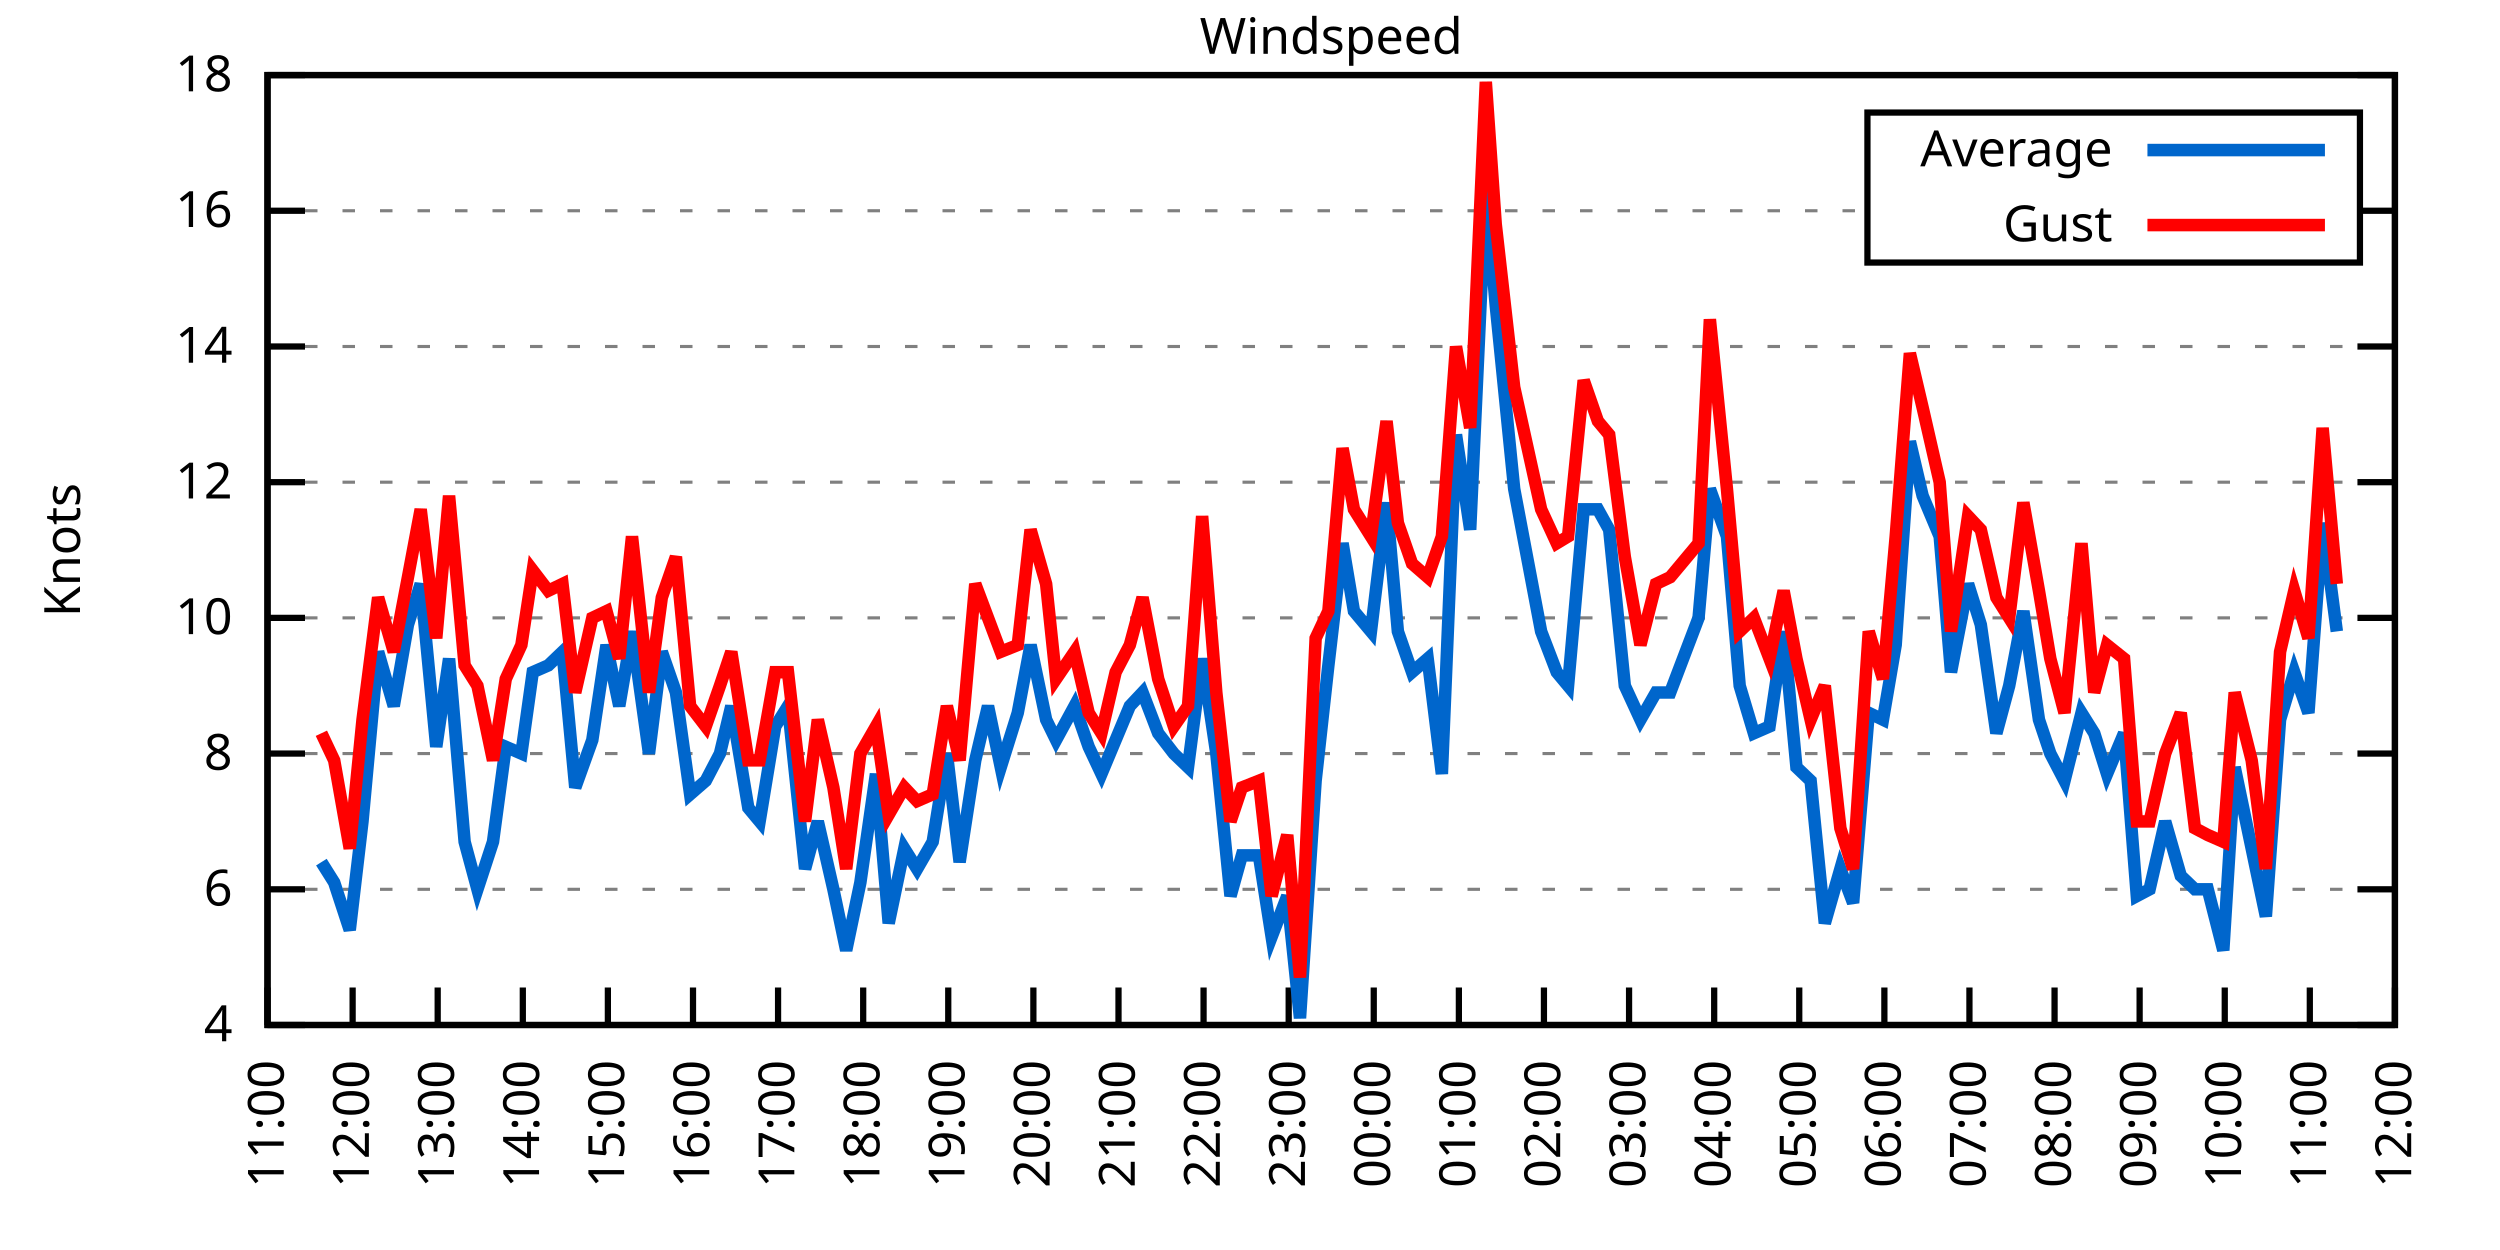
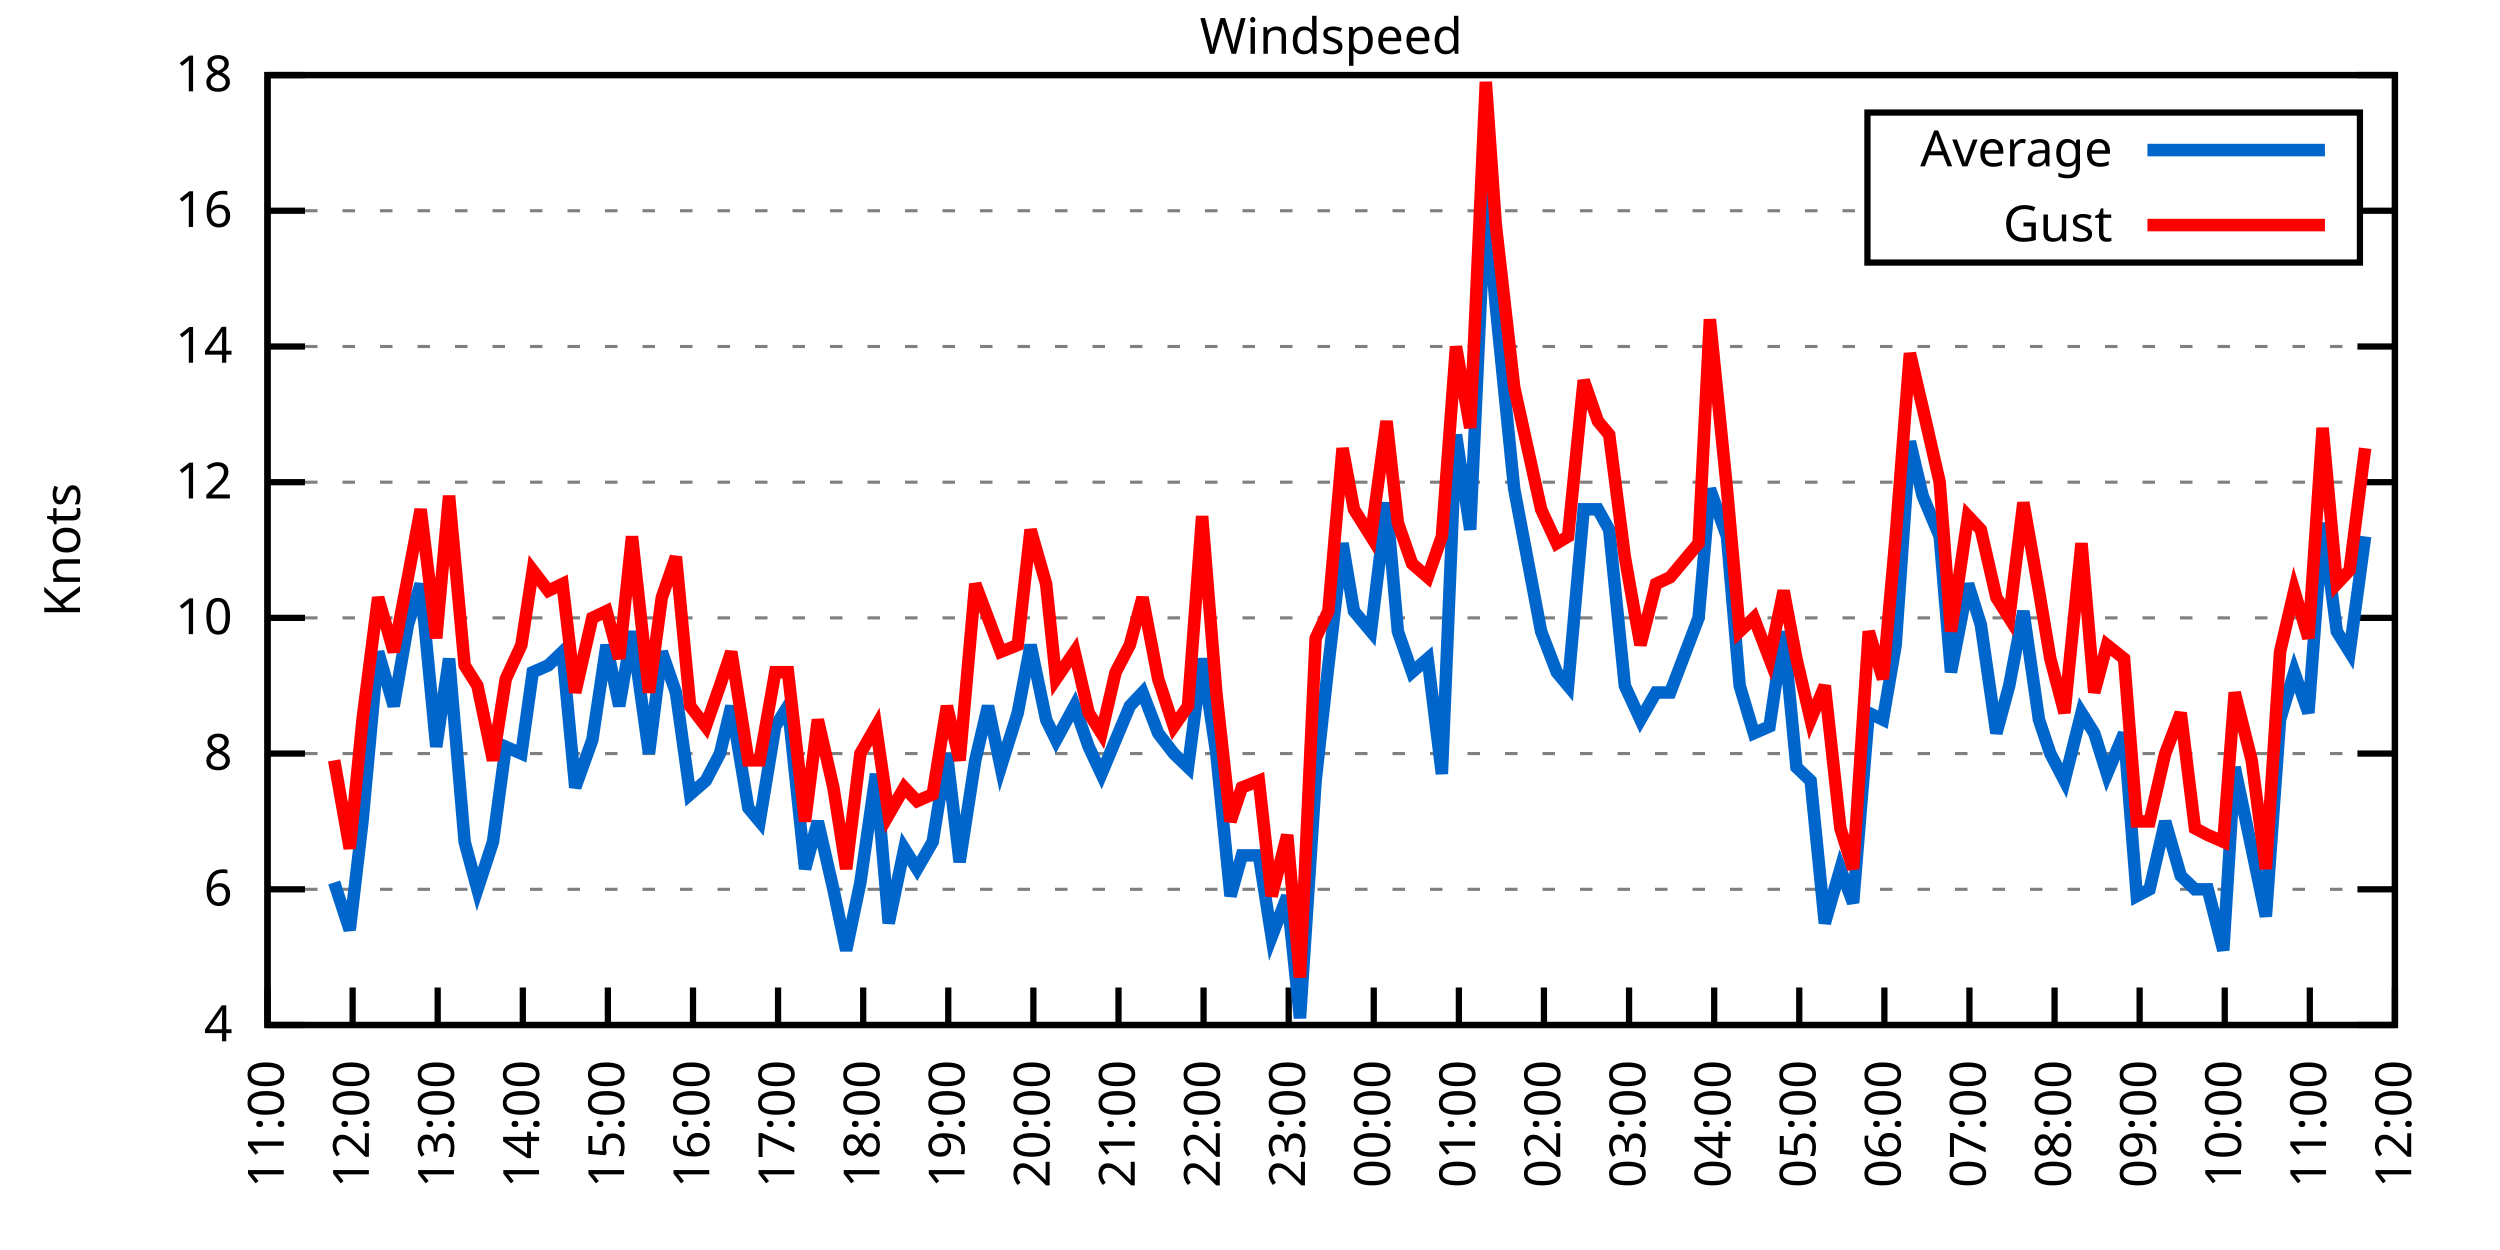
<svg xmlns="http://www.w3.org/2000/svg" xmlns:xlink="http://www.w3.org/1999/xlink" width="400" height="200" viewBox="0 0 400 200">
  <g id="gnuplot_canvas">
    <rect x="0" y="0" width="400" height="200" fill="none" />
    <defs>
      <circle id="gpDot" r="0.5" stroke-width="0.5" stroke="currentColor" />
      <path id="gpPt0" stroke-width="0.333" stroke="currentColor" d="M-1,0 h2 M0,-1 v2" />
      <path id="gpPt1" stroke-width="0.333" stroke="currentColor" d="M-1,-1 L1,1 M1,-1 L-1,1" />
      <path id="gpPt2" stroke-width="0.333" stroke="currentColor" d="M-1,0 L1,0 M0,-1 L0,1 M-1,-1 L1,1 M-1,1 L1,-1" />
      <rect id="gpPt3" stroke-width="0.333" stroke="currentColor" x="-1" y="-1" width="2" height="2" />
      <rect id="gpPt4" stroke-width="0.333" stroke="currentColor" fill="currentColor" x="-1" y="-1" width="2" height="2" />
      <circle id="gpPt5" stroke-width="0.333" stroke="currentColor" cx="0" cy="0" r="1" />
      <use xlink:href="#gpPt5" id="gpPt6" fill="currentColor" stroke="none" />
      <path id="gpPt7" stroke-width="0.333" stroke="currentColor" d="M0,-1.33 L-1.33,0.67 L1.33,0.67 z" />
      <use xlink:href="#gpPt7" id="gpPt8" fill="currentColor" stroke="none" />
      <use xlink:href="#gpPt7" id="gpPt9" stroke="currentColor" transform="rotate(180)" />
      <use xlink:href="#gpPt9" id="gpPt10" fill="currentColor" stroke="none" />
      <use xlink:href="#gpPt3" id="gpPt11" stroke="currentColor" transform="rotate(45)" />
      <use xlink:href="#gpPt11" id="gpPt12" fill="currentColor" stroke="none" />
      <path id="gpPt13" stroke-width="0.333" stroke="currentColor" d="M0,1.330 L1.265,0.411 L0.782,-1.067 L-0.782,-1.076 L-1.265,0.411 z" />
      <use xlink:href="#gpPt13" id="gpPt14" fill="currentColor" stroke="none" />
      <filter id="textbox" filterUnits="objectBoundingBox" x="0" y="0" height="1" width="1">
        <feFlood flood-color="white" flood-opacity="1" result="bgnd" />
        <feComposite in="SourceGraphic" in2="bgnd" operator="atop" />
      </filter>
      <filter id="greybox" filterUnits="objectBoundingBox" x="0" y="0" height="1" width="1">
        <feFlood flood-color="lightgrey" flood-opacity="1" result="grey" />
        <feComposite in="SourceGraphic" in2="grey" operator="atop" />
      </filter>
    </defs>
    <g fill="none" color="white" stroke="currentColor" stroke-width="1.00" stroke-linecap="butt" stroke-linejoin="miter">
</g>
    <g fill="none" color="black" stroke="currentColor" stroke-width="1.00" stroke-linecap="butt" stroke-linejoin="miter">
      <g stroke="none" shape-rendering="crispEdges">
        <polygon fill="rgb(255, 255, 255)" points="42.80,164.00 383.18,164.00 383.18,12.02 42.80,12.02 " />
      </g>
    </g>
    <g fill="none" color="black" stroke="currentColor" stroke-width="1.00" stroke-linecap="butt" stroke-linejoin="miter">
</g>
    <g fill="none" color="black" stroke="black" stroke-width="0.50" stroke-linecap="butt" stroke-linejoin="miter">
</g>
    <g fill="none" color="gray" stroke="currentColor" stroke-width="0.50" stroke-linecap="butt" stroke-linejoin="miter">
      <path stroke="gray" stroke-dasharray="2,4" class="gridline" d="M42.80,164.00 L383.19,164.00  " />
    </g>
    <g fill="none" color="gray" stroke="gray" stroke-width="1.00" stroke-linecap="butt" stroke-linejoin="miter">
</g>
    <g fill="none" color="black" stroke="currentColor" stroke-width="1.00" stroke-linecap="butt" stroke-linejoin="miter">
      <path stroke="black" d="M42.80,164.00 L48.80,164.00 M383.19,164.00 L377.19,164.00  " />
      <g transform="translate(37.20,166.60)" stroke="none" fill="black" font-family="Sans" font-size="8.00" text-anchor="end">
        <text>
          <tspan font-family="Sans"> 4</tspan>
        </text>
      </g>
    </g>
    <g fill="none" color="black" stroke="currentColor" stroke-width="1.00" stroke-linecap="butt" stroke-linejoin="miter">
</g>
    <g fill="none" color="black" stroke="black" stroke-width="0.50" stroke-linecap="butt" stroke-linejoin="miter">
</g>
    <g fill="none" color="gray" stroke="currentColor" stroke-width="0.50" stroke-linecap="butt" stroke-linejoin="miter">
      <path stroke="gray" stroke-dasharray="2,4" class="gridline" d="M42.80,142.29 L383.19,142.29  " />
    </g>
    <g fill="none" color="gray" stroke="gray" stroke-width="1.00" stroke-linecap="butt" stroke-linejoin="miter">
</g>
    <g fill="none" color="black" stroke="currentColor" stroke-width="1.00" stroke-linecap="butt" stroke-linejoin="miter">
      <path stroke="black" d="M42.80,142.29 L48.80,142.29 M383.19,142.29 L377.19,142.29  " />
      <g transform="translate(37.20,144.89)" stroke="none" fill="black" font-family="Sans" font-size="8.00" text-anchor="end">
        <text>
          <tspan font-family="Sans"> 6</tspan>
        </text>
      </g>
    </g>
    <g fill="none" color="black" stroke="currentColor" stroke-width="1.00" stroke-linecap="butt" stroke-linejoin="miter">
</g>
    <g fill="none" color="black" stroke="black" stroke-width="0.50" stroke-linecap="butt" stroke-linejoin="miter">
</g>
    <g fill="none" color="gray" stroke="currentColor" stroke-width="0.50" stroke-linecap="butt" stroke-linejoin="miter">
      <path stroke="gray" stroke-dasharray="2,4" class="gridline" d="M42.80,120.57 L383.19,120.57  " />
    </g>
    <g fill="none" color="gray" stroke="gray" stroke-width="1.00" stroke-linecap="butt" stroke-linejoin="miter">
</g>
    <g fill="none" color="black" stroke="currentColor" stroke-width="1.00" stroke-linecap="butt" stroke-linejoin="miter">
      <path stroke="black" d="M42.80,120.57 L48.80,120.57 M383.19,120.57 L377.19,120.57  " />
      <g transform="translate(37.20,123.17)" stroke="none" fill="black" font-family="Sans" font-size="8.00" text-anchor="end">
        <text>
          <tspan font-family="Sans"> 8</tspan>
        </text>
      </g>
    </g>
    <g fill="none" color="black" stroke="currentColor" stroke-width="1.00" stroke-linecap="butt" stroke-linejoin="miter">
</g>
    <g fill="none" color="black" stroke="black" stroke-width="0.50" stroke-linecap="butt" stroke-linejoin="miter">
</g>
    <g fill="none" color="gray" stroke="currentColor" stroke-width="0.50" stroke-linecap="butt" stroke-linejoin="miter">
      <path stroke="gray" stroke-dasharray="2,4" class="gridline" d="M42.80,98.86 L383.19,98.86  " />
    </g>
    <g fill="none" color="gray" stroke="gray" stroke-width="1.00" stroke-linecap="butt" stroke-linejoin="miter">
</g>
    <g fill="none" color="black" stroke="currentColor" stroke-width="1.00" stroke-linecap="butt" stroke-linejoin="miter">
      <path stroke="black" d="M42.80,98.86 L48.80,98.86 M383.19,98.86 L377.19,98.86  " />
      <g transform="translate(37.20,101.46)" stroke="none" fill="black" font-family="Sans" font-size="8.00" text-anchor="end">
        <text>
          <tspan font-family="Sans"> 10</tspan>
        </text>
      </g>
    </g>
    <g fill="none" color="black" stroke="currentColor" stroke-width="1.00" stroke-linecap="butt" stroke-linejoin="miter">
</g>
    <g fill="none" color="black" stroke="black" stroke-width="0.50" stroke-linecap="butt" stroke-linejoin="miter">
</g>
    <g fill="none" color="gray" stroke="currentColor" stroke-width="0.50" stroke-linecap="butt" stroke-linejoin="miter">
      <path stroke="gray" stroke-dasharray="2,4" class="gridline" d="M42.80,77.15 L383.19,77.15  " />
    </g>
    <g fill="none" color="gray" stroke="gray" stroke-width="1.00" stroke-linecap="butt" stroke-linejoin="miter">
</g>
    <g fill="none" color="black" stroke="currentColor" stroke-width="1.00" stroke-linecap="butt" stroke-linejoin="miter">
      <path stroke="black" d="M42.80,77.15 L48.80,77.15 M383.19,77.15 L377.19,77.15  " />
      <g transform="translate(37.20,79.75)" stroke="none" fill="black" font-family="Sans" font-size="8.00" text-anchor="end">
        <text>
          <tspan font-family="Sans"> 12</tspan>
        </text>
      </g>
    </g>
    <g fill="none" color="black" stroke="currentColor" stroke-width="1.00" stroke-linecap="butt" stroke-linejoin="miter">
</g>
    <g fill="none" color="black" stroke="black" stroke-width="0.50" stroke-linecap="butt" stroke-linejoin="miter">
</g>
    <g fill="none" color="gray" stroke="currentColor" stroke-width="0.50" stroke-linecap="butt" stroke-linejoin="miter">
      <path stroke="gray" stroke-dasharray="2,4" class="gridline" d="M42.80,55.44 L383.19,55.44  " />
    </g>
    <g fill="none" color="gray" stroke="gray" stroke-width="1.00" stroke-linecap="butt" stroke-linejoin="miter">
</g>
    <g fill="none" color="black" stroke="currentColor" stroke-width="1.00" stroke-linecap="butt" stroke-linejoin="miter">
      <path stroke="black" d="M42.80,55.44 L48.80,55.44 M383.19,55.44 L377.19,55.44  " />
      <g transform="translate(37.20,58.04)" stroke="none" fill="black" font-family="Sans" font-size="8.00" text-anchor="end">
        <text>
          <tspan font-family="Sans"> 14</tspan>
        </text>
      </g>
    </g>
    <g fill="none" color="black" stroke="currentColor" stroke-width="1.00" stroke-linecap="butt" stroke-linejoin="miter">
</g>
    <g fill="none" color="black" stroke="black" stroke-width="0.50" stroke-linecap="butt" stroke-linejoin="miter">
</g>
    <g fill="none" color="gray" stroke="currentColor" stroke-width="0.50" stroke-linecap="butt" stroke-linejoin="miter">
      <path stroke="gray" stroke-dasharray="2,4" class="gridline" d="M42.80,33.72 L298.79,33.72 M377.59,33.72 L383.19,33.72  " />
    </g>
    <g fill="none" color="gray" stroke="gray" stroke-width="1.00" stroke-linecap="butt" stroke-linejoin="miter">
</g>
    <g fill="none" color="black" stroke="currentColor" stroke-width="1.00" stroke-linecap="butt" stroke-linejoin="miter">
      <path stroke="black" d="M42.80,33.72 L48.80,33.72 M383.19,33.72 L377.19,33.72  " />
      <g transform="translate(37.20,36.32)" stroke="none" fill="black" font-family="Sans" font-size="8.00" text-anchor="end">
        <text>
          <tspan font-family="Sans"> 16</tspan>
        </text>
      </g>
    </g>
    <g fill="none" color="black" stroke="currentColor" stroke-width="1.00" stroke-linecap="butt" stroke-linejoin="miter">
</g>
    <g fill="none" color="black" stroke="black" stroke-width="0.50" stroke-linecap="butt" stroke-linejoin="miter">
</g>
    <g fill="none" color="gray" stroke="currentColor" stroke-width="0.50" stroke-linecap="butt" stroke-linejoin="miter">
      <path stroke="gray" stroke-dasharray="2,4" class="gridline" d="M42.80,12.01 L383.19,12.01  " />
    </g>
    <g fill="none" color="gray" stroke="gray" stroke-width="1.00" stroke-linecap="butt" stroke-linejoin="miter">
</g>
    <g fill="none" color="black" stroke="currentColor" stroke-width="1.00" stroke-linecap="butt" stroke-linejoin="miter">
      <path stroke="black" d="M42.80,12.01 L48.80,12.01 M383.19,12.01 L377.19,12.01  " />
      <g transform="translate(37.20,14.61)" stroke="none" fill="black" font-family="Sans" font-size="8.00" text-anchor="end">
        <text>
          <tspan font-family="Sans"> 18</tspan>
        </text>
      </g>
    </g>
    <g fill="none" color="black" stroke="currentColor" stroke-width="1.00" stroke-linecap="butt" stroke-linejoin="miter">
      <path stroke="black" d="M42.80,164.00 L42.80,158.00  " />
      <g transform="translate(45.40,169.60) rotate(270.00)" stroke="none" fill="black" font-family="Sans" font-size="8.00" text-anchor="end">
        <text>
          <tspan font-family="Sans">11:00</tspan>
        </text>
      </g>
    </g>
    <g fill="none" color="black" stroke="currentColor" stroke-width="1.00" stroke-linecap="butt" stroke-linejoin="miter">
      <path stroke="black" d="M56.42,164.00 L56.42,158.00  " />
      <g transform="translate(59.02,169.60) rotate(270.00)" stroke="none" fill="black" font-family="Sans" font-size="8.00" text-anchor="end">
        <text>
          <tspan font-family="Sans">12:00</tspan>
        </text>
      </g>
    </g>
    <g fill="none" color="black" stroke="currentColor" stroke-width="1.00" stroke-linecap="butt" stroke-linejoin="miter">
      <path stroke="black" d="M70.03,164.00 L70.03,158.00  " />
      <g transform="translate(72.63,169.60) rotate(270.00)" stroke="none" fill="black" font-family="Sans" font-size="8.00" text-anchor="end">
        <text>
          <tspan font-family="Sans">13:00</tspan>
        </text>
      </g>
    </g>
    <g fill="none" color="black" stroke="currentColor" stroke-width="1.00" stroke-linecap="butt" stroke-linejoin="miter">
      <path stroke="black" d="M83.65,164.00 L83.65,158.00  " />
      <g transform="translate(86.25,169.60) rotate(270.00)" stroke="none" fill="black" font-family="Sans" font-size="8.00" text-anchor="end">
        <text>
          <tspan font-family="Sans">14:00</tspan>
        </text>
      </g>
    </g>
    <g fill="none" color="black" stroke="currentColor" stroke-width="1.00" stroke-linecap="butt" stroke-linejoin="miter">
      <path stroke="black" d="M97.26,164.00 L97.26,158.00  " />
      <g transform="translate(99.86,169.60) rotate(270.00)" stroke="none" fill="black" font-family="Sans" font-size="8.00" text-anchor="end">
        <text>
          <tspan font-family="Sans">15:00</tspan>
        </text>
      </g>
    </g>
    <g fill="none" color="black" stroke="currentColor" stroke-width="1.00" stroke-linecap="butt" stroke-linejoin="miter">
      <path stroke="black" d="M110.88,164.00 L110.88,158.00  " />
      <g transform="translate(113.48,169.60) rotate(270.00)" stroke="none" fill="black" font-family="Sans" font-size="8.00" text-anchor="end">
        <text>
          <tspan font-family="Sans">16:00</tspan>
        </text>
      </g>
    </g>
    <g fill="none" color="black" stroke="currentColor" stroke-width="1.00" stroke-linecap="butt" stroke-linejoin="miter">
      <path stroke="black" d="M124.49,164.00 L124.49,158.00  " />
      <g transform="translate(127.09,169.60) rotate(270.00)" stroke="none" fill="black" font-family="Sans" font-size="8.00" text-anchor="end">
        <text>
          <tspan font-family="Sans">17:00</tspan>
        </text>
      </g>
    </g>
    <g fill="none" color="black" stroke="currentColor" stroke-width="1.00" stroke-linecap="butt" stroke-linejoin="miter">
      <path stroke="black" d="M138.11,164.00 L138.11,158.00  " />
      <g transform="translate(140.71,169.60) rotate(270.00)" stroke="none" fill="black" font-family="Sans" font-size="8.00" text-anchor="end">
        <text>
          <tspan font-family="Sans">18:00</tspan>
        </text>
      </g>
    </g>
    <g fill="none" color="black" stroke="currentColor" stroke-width="1.00" stroke-linecap="butt" stroke-linejoin="miter">
      <path stroke="black" d="M151.72,164.00 L151.72,158.00  " />
      <g transform="translate(154.32,169.60) rotate(270.00)" stroke="none" fill="black" font-family="Sans" font-size="8.00" text-anchor="end">
        <text>
          <tspan font-family="Sans">19:00</tspan>
        </text>
      </g>
    </g>
    <g fill="none" color="black" stroke="currentColor" stroke-width="1.00" stroke-linecap="butt" stroke-linejoin="miter">
      <path stroke="black" d="M165.34,164.00 L165.34,158.00  " />
      <g transform="translate(167.94,169.60) rotate(270.00)" stroke="none" fill="black" font-family="Sans" font-size="8.00" text-anchor="end">
        <text>
          <tspan font-family="Sans">20:00</tspan>
        </text>
      </g>
    </g>
    <g fill="none" color="black" stroke="currentColor" stroke-width="1.00" stroke-linecap="butt" stroke-linejoin="miter">
      <path stroke="black" d="M178.96,164.00 L178.96,158.00  " />
      <g transform="translate(181.56,169.60) rotate(270.00)" stroke="none" fill="black" font-family="Sans" font-size="8.00" text-anchor="end">
        <text>
          <tspan font-family="Sans">21:00</tspan>
        </text>
      </g>
    </g>
    <g fill="none" color="black" stroke="currentColor" stroke-width="1.00" stroke-linecap="butt" stroke-linejoin="miter">
      <path stroke="black" d="M192.57,164.00 L192.57,158.00  " />
      <g transform="translate(195.17,169.60) rotate(270.00)" stroke="none" fill="black" font-family="Sans" font-size="8.00" text-anchor="end">
        <text>
          <tspan font-family="Sans">22:00</tspan>
        </text>
      </g>
    </g>
    <g fill="none" color="black" stroke="currentColor" stroke-width="1.00" stroke-linecap="butt" stroke-linejoin="miter">
      <path stroke="black" d="M206.19,164.00 L206.19,158.00  " />
      <g transform="translate(208.79,169.60) rotate(270.00)" stroke="none" fill="black" font-family="Sans" font-size="8.00" text-anchor="end">
        <text>
          <tspan font-family="Sans">23:00</tspan>
        </text>
      </g>
    </g>
    <g fill="none" color="black" stroke="currentColor" stroke-width="1.00" stroke-linecap="butt" stroke-linejoin="miter">
      <path stroke="black" d="M219.80,164.00 L219.80,158.00  " />
      <g transform="translate(222.40,169.60) rotate(270.00)" stroke="none" fill="black" font-family="Sans" font-size="8.00" text-anchor="end">
        <text>
          <tspan font-family="Sans">00:00</tspan>
        </text>
      </g>
    </g>
    <g fill="none" color="black" stroke="currentColor" stroke-width="1.00" stroke-linecap="butt" stroke-linejoin="miter">
      <path stroke="black" d="M233.42,164.00 L233.42,158.00  " />
      <g transform="translate(236.02,169.60) rotate(270.00)" stroke="none" fill="black" font-family="Sans" font-size="8.00" text-anchor="end">
        <text>
          <tspan font-family="Sans">01:00</tspan>
        </text>
      </g>
    </g>
    <g fill="none" color="black" stroke="currentColor" stroke-width="1.00" stroke-linecap="butt" stroke-linejoin="miter">
      <path stroke="black" d="M247.03,164.00 L247.03,158.00  " />
      <g transform="translate(249.63,169.60) rotate(270.00)" stroke="none" fill="black" font-family="Sans" font-size="8.00" text-anchor="end">
        <text>
          <tspan font-family="Sans">02:00</tspan>
        </text>
      </g>
    </g>
    <g fill="none" color="black" stroke="currentColor" stroke-width="1.00" stroke-linecap="butt" stroke-linejoin="miter">
      <path stroke="black" d="M260.65,164.00 L260.65,158.00  " />
      <g transform="translate(263.25,169.60) rotate(270.00)" stroke="none" fill="black" font-family="Sans" font-size="8.00" text-anchor="end">
        <text>
          <tspan font-family="Sans">03:00</tspan>
        </text>
      </g>
    </g>
    <g fill="none" color="black" stroke="currentColor" stroke-width="1.00" stroke-linecap="butt" stroke-linejoin="miter">
      <path stroke="black" d="M274.27,164.00 L274.27,158.00  " />
      <g transform="translate(276.87,169.60) rotate(270.00)" stroke="none" fill="black" font-family="Sans" font-size="8.00" text-anchor="end">
        <text>
          <tspan font-family="Sans">04:00</tspan>
        </text>
      </g>
    </g>
    <g fill="none" color="black" stroke="currentColor" stroke-width="1.00" stroke-linecap="butt" stroke-linejoin="miter">
      <path stroke="black" d="M287.88,164.00 L287.88,158.00  " />
      <g transform="translate(290.48,169.60) rotate(270.00)" stroke="none" fill="black" font-family="Sans" font-size="8.00" text-anchor="end">
        <text>
          <tspan font-family="Sans">05:00</tspan>
        </text>
      </g>
    </g>
    <g fill="none" color="black" stroke="currentColor" stroke-width="1.00" stroke-linecap="butt" stroke-linejoin="miter">
      <path stroke="black" d="M301.50,164.00 L301.50,158.00  " />
      <g transform="translate(304.10,169.60) rotate(270.00)" stroke="none" fill="black" font-family="Sans" font-size="8.00" text-anchor="end">
        <text>
          <tspan font-family="Sans">06:00</tspan>
        </text>
      </g>
    </g>
    <g fill="none" color="black" stroke="currentColor" stroke-width="1.00" stroke-linecap="butt" stroke-linejoin="miter">
      <path stroke="black" d="M315.11,164.00 L315.11,158.00  " />
      <g transform="translate(317.71,169.60) rotate(270.00)" stroke="none" fill="black" font-family="Sans" font-size="8.00" text-anchor="end">
        <text>
          <tspan font-family="Sans">07:00</tspan>
        </text>
      </g>
    </g>
    <g fill="none" color="black" stroke="currentColor" stroke-width="1.00" stroke-linecap="butt" stroke-linejoin="miter">
      <path stroke="black" d="M328.73,164.00 L328.73,158.00  " />
      <g transform="translate(331.33,169.60) rotate(270.00)" stroke="none" fill="black" font-family="Sans" font-size="8.00" text-anchor="end">
        <text>
          <tspan font-family="Sans">08:00</tspan>
        </text>
      </g>
    </g>
    <g fill="none" color="black" stroke="currentColor" stroke-width="1.00" stroke-linecap="butt" stroke-linejoin="miter">
      <path stroke="black" d="M342.34,164.00 L342.34,158.00  " />
      <g transform="translate(344.94,169.60) rotate(270.00)" stroke="none" fill="black" font-family="Sans" font-size="8.00" text-anchor="end">
        <text>
          <tspan font-family="Sans">09:00</tspan>
        </text>
      </g>
    </g>
    <g fill="none" color="black" stroke="currentColor" stroke-width="1.00" stroke-linecap="butt" stroke-linejoin="miter">
      <path stroke="black" d="M355.96,164.00 L355.96,158.00  " />
      <g transform="translate(358.56,169.60) rotate(270.00)" stroke="none" fill="black" font-family="Sans" font-size="8.00" text-anchor="end">
        <text>
          <tspan font-family="Sans">10:00</tspan>
        </text>
      </g>
    </g>
    <g fill="none" color="black" stroke="currentColor" stroke-width="1.00" stroke-linecap="butt" stroke-linejoin="miter">
      <path stroke="black" d="M369.57,164.00 L369.57,158.00  " />
      <g transform="translate(372.17,169.60) rotate(270.00)" stroke="none" fill="black" font-family="Sans" font-size="8.00" text-anchor="end">
        <text>
          <tspan font-family="Sans">11:00</tspan>
        </text>
      </g>
    </g>
    <g fill="none" color="black" stroke="currentColor" stroke-width="1.00" stroke-linecap="butt" stroke-linejoin="miter">
      <path stroke="black" d="M383.19,164.00 L383.19,158.00  " />
      <g transform="translate(385.79,169.60) rotate(270.00)" stroke="none" fill="black" font-family="Sans" font-size="8.00" text-anchor="end">
        <text>
          <tspan font-family="Sans">12:00</tspan>
        </text>
      </g>
    </g>
    <g fill="none" color="black" stroke="currentColor" stroke-width="1.00" stroke-linecap="butt" stroke-linejoin="miter">
</g>
    <g fill="none" color="black" stroke="currentColor" stroke-width="1.00" stroke-linecap="butt" stroke-linejoin="miter">
      <path stroke="black" d="M42.80,12.01 L42.80,164.00 L383.19,164.00 L383.19,12.01 L42.80,12.01 Z  " />
    </g>
    <g fill="none" color="black" stroke="currentColor" stroke-width="1.00" stroke-linecap="butt" stroke-linejoin="miter">
</g>
    <g fill="none" color="black" stroke="currentColor" stroke-width="1.00" stroke-linecap="butt" stroke-linejoin="miter">
      <path stroke="black" d="M298.79,42.01 L298.79,18.01 L377.59,18.01 L377.59,42.01 L298.79,42.01 Z  " />
    </g>
    <g id="Windspeed_plot_1">
      <g fill="none" color="white" stroke="black" stroke-width="2.00" stroke-linecap="butt" stroke-linejoin="miter">
</g>
      <g fill="none" color="black" stroke="currentColor" stroke-width="2.00" stroke-linecap="butt" stroke-linejoin="miter">
        <g transform="translate(337.99,26.61)" stroke="none" fill="black" font-family="Sans" font-size="8.00" text-anchor="end">
          <text>
            <tspan font-family="Sans">Average</tspan>
          </text>
        </g>
      </g>
      <g fill="none" color="black" stroke="currentColor" stroke-width="2.00" stroke-linecap="butt" stroke-linejoin="miter">
-         <path stroke="rgb(  0, 102, 204)" d="M343.59,24.01 L371.99,24.01 M51.42,137.94 L53.47,141.20 L55.96,148.80 L58.00,131.43 L60.50,104.29 L63.00,112.97   L65.27,99.95 L67.31,93.43 L69.80,119.49 L71.85,105.38 L74.34,134.69 L76.39,142.29 L78.88,134.69 L80.92,119.49   L83.42,120.57 L85.24,107.55 L87.73,106.46 L90.00,104.29 L92.04,126.00 L94.77,118.40 L97.04,103.20 L99.08,112.97   L101.12,101.03 L103.84,120.57 L105.89,104.29 L108.15,110.80 L110.42,127.09 L112.92,124.92 L115.19,120.57 L117.01,112.97   L119.73,129.26 L121.54,131.43 L124.04,116.23 L126.08,112.97 L128.81,139.03 L130.85,131.43 L133.34,142.29 L135.39,152.06   L137.66,141.20 L140.15,123.83 L142.19,147.72 L144.69,135.77 L146.73,139.03 L149.23,134.69 L151.50,120.57 L153.54,137.94   L156.04,121.66 L158.08,112.97 L160.12,122.75 L162.84,114.06 L164.89,103.20 L167.38,115.15 L168.97,118.40 L171.92,112.97   L174.19,119.49 L176.23,123.83 L178.50,118.40 L180.77,112.97 L182.81,110.80 L185.31,117.32 L187.81,120.57 L190.08,122.75   L192.34,105.38 L194.61,120.57 L196.88,143.37 L198.70,136.86 L201.42,136.86 L203.46,149.89 L205.96,143.37 L208.00,162.91   L210.50,124.92 L212.54,106.46 L214.81,86.92 L216.63,97.78 L219.35,101.03 L221.85,80.41 L223.66,101.03 L225.93,107.55   L228.43,105.38 L230.70,123.83 L232.96,69.55 L235.23,84.75 L237.73,30.47 L239.32,48.92 L242.27,78.23 L246.58,101.03   L249.08,107.55 L250.89,109.72 L253.39,81.49 L255.66,81.49 L257.47,84.75 L259.97,109.72 L262.47,115.15 L264.96,110.80   L267.23,110.80 L271.77,98.86 L273.58,78.23 L276.31,85.83 L278.35,109.72 L280.62,117.32 L283.12,116.23 L285.38,101.03   L287.43,122.75 L289.70,124.92 L291.97,147.72 L294.46,139.03 L296.50,144.46 L299.00,114.06 L301.27,115.15 L303.31,103.20   L305.58,70.63 L307.62,79.32 L310.35,85.83 L312.16,107.55 L314.89,93.43 L316.93,99.95 L319.42,117.32 L321.47,109.72   L323.74,97.78 L326.23,115.15 L328.05,120.57 L330.32,124.92 L333.04,114.06 L335.08,117.32 L337.12,123.83 L339.85,117.32   L341.89,143.37 L343.93,142.29 L346.43,131.43 L348.92,140.12 L351.19,142.29 L353.24,142.29 L355.73,152.06 L357.55,122.75   L360.27,135.77 L362.54,146.63 L364.81,115.15 L367.08,107.55 L369.35,114.06 L371.62,83.66 L373.89,101.03  " />
+         <path stroke="rgb(  0, 102, 204)" d="M343.59,24.01 L371.99,24.01 M53.47,141.20 L55.96,148.80 L58.00,131.43 L60.50,104.29 L63.00,112.97 L65.27,99.95   L67.31,93.43 L69.80,119.49 L71.85,105.38 L74.34,134.69 L76.39,142.29 L78.88,134.69 L80.92,119.49 L83.42,120.57   L85.24,107.55 L87.73,106.46 L90.00,104.29 L92.04,126.00 L94.77,118.40 L97.04,103.20 L99.08,112.97 L101.12,101.03   L103.84,120.57 L105.89,104.29 L108.15,110.80 L110.42,127.09 L112.92,124.92 L115.19,120.57 L117.01,112.97 L119.73,129.26   L121.54,131.43 L124.04,116.23 L126.08,112.97 L128.81,139.03 L130.85,131.43 L133.34,142.29 L135.39,152.06 L137.66,141.20   L140.15,123.83 L142.19,147.72 L144.69,135.77 L146.73,139.03 L149.23,134.69 L151.50,120.57 L153.54,137.94 L156.04,121.66   L158.08,112.97 L160.12,122.75 L162.84,114.06 L164.89,103.20 L167.38,115.15 L168.97,118.40 L171.92,112.97 L174.19,119.49   L176.23,123.83 L178.50,118.40 L180.77,112.97 L182.81,110.80 L185.31,117.32 L187.81,120.57 L190.08,122.75 L192.34,105.38   L194.61,120.57 L196.88,143.37 L198.70,136.86 L201.42,136.86 L203.46,149.89 L205.96,143.37 L208.00,162.91 L210.50,124.92   L212.54,106.46 L214.81,86.92 L216.63,97.78 L219.35,101.03 L221.85,80.41 L223.66,101.03 L225.93,107.55 L228.43,105.38   L230.70,123.83 L232.96,69.55 L235.23,84.75 L237.73,30.47 L239.32,48.92 L242.27,78.23 L246.58,101.03 L249.08,107.55   L250.89,109.72 L253.39,81.49 L255.66,81.49 L257.47,84.75 L259.97,109.72 L262.47,115.15 L264.96,110.80 L267.23,110.80   L271.77,98.86 L273.58,78.23 L276.31,85.83 L278.35,109.72 L280.62,117.32 L283.12,116.23 L285.38,101.03 L287.43,122.75   L289.70,124.92 L291.97,147.72 L294.46,139.03 L296.50,144.46 L299.00,114.06 L301.27,115.15 L303.31,103.20 L305.58,70.63   L307.62,79.32 L310.35,85.83 L312.16,107.55 L314.89,93.43 L316.93,99.95 L319.42,117.32 L321.47,109.72 L323.74,97.78   L326.23,115.15 L328.05,120.57 L330.32,124.92 L333.04,114.06 L335.08,117.32 L337.12,123.83 L339.85,117.32 L341.89,143.37   L343.93,142.29 L346.43,131.43 L348.92,140.12 L351.19,142.29 L353.24,142.29 L355.73,152.06 L357.55,122.75 L360.27,135.77   L362.54,146.63 L364.81,115.15 L367.08,107.55 L369.35,114.06 L371.62,83.66 L373.89,101.03 L375.93,104.29 L378.42,85.83    " />
      </g>
    </g>
    <g id="Windspeed_plot_2">
      <g fill="none" color="black" stroke="currentColor" stroke-width="2.00" stroke-linecap="butt" stroke-linejoin="miter">
        <g transform="translate(337.99,38.61)" stroke="none" fill="black" font-family="Sans" font-size="8.00" text-anchor="end">
          <text>
            <tspan font-family="Sans">Gust</tspan>
          </text>
        </g>
      </g>
      <g fill="none" color="black" stroke="currentColor" stroke-width="2.00" stroke-linecap="butt" stroke-linejoin="miter">
-         <path stroke="rgb(255,   0,   0)" d="M343.59,36.01 L371.99,36.01 M51.42,117.32 L53.47,121.66 L55.96,135.77 L58.00,115.15 L60.50,95.60 L63.00,104.29   L65.27,92.35 L67.31,81.49 L69.80,102.12 L71.85,79.32 L74.34,106.46 L76.39,109.72 L78.88,121.66 L80.92,108.63   L83.42,103.20 L85.24,91.26 L87.73,94.52 L90.00,93.43 L92.04,110.80 L94.77,98.86 L97.04,97.78 L99.08,105.38   L101.12,85.83 L103.84,110.80 L105.89,95.60 L108.15,89.09 L110.42,112.97 L112.92,116.23 L115.19,109.72 L117.01,104.29   L119.73,121.66 L121.54,121.66 L124.04,107.55 L126.08,107.55 L128.81,131.43 L130.85,115.15 L133.34,126.00 L135.39,139.03   L137.66,120.57 L140.15,116.23 L142.19,130.35 L144.69,126.00 L146.73,128.17 L149.23,127.09 L151.50,112.97 L153.54,121.66   L156.04,93.43 L158.08,98.86 L160.12,104.29 L162.84,103.20 L164.89,84.75 L167.38,93.43 L168.97,108.63 L171.92,104.29   L174.19,114.06 L176.23,117.32 L178.50,107.55 L180.77,103.20 L182.81,95.60 L185.31,108.63 L187.81,116.23 L190.08,112.97   L192.34,82.58 L194.61,110.80 L196.88,131.43 L198.70,126.00 L201.42,124.92 L203.46,143.37 L205.96,133.60 L208.00,156.40   L210.50,102.12 L212.54,97.78 L214.81,71.72 L216.63,81.49 L219.35,85.83 L221.85,67.38 L223.66,83.66 L225.93,90.18   L228.43,92.35 L230.70,85.83 L232.96,55.44 L235.23,68.46 L237.73,13.10 L239.32,35.89 L242.27,61.95 L246.58,81.49   L249.08,86.92 L250.89,85.83 L253.39,60.86 L255.66,67.38 L257.47,69.55 L259.97,89.09 L262.47,103.20 L264.96,93.43   L267.23,92.35 L271.77,86.92 L273.58,51.09 L276.31,78.23 L278.35,101.03 L280.62,98.86 L283.12,105.38 L285.38,94.52   L287.43,105.38 L289.70,115.15 L291.97,109.72 L294.46,132.52 L296.50,139.03 L299.00,101.03 L301.27,108.63 L303.31,85.83   L305.58,56.52 L307.62,65.21 L310.35,77.15 L312.16,101.03 L314.89,82.58 L316.93,84.75 L319.42,95.60 L321.47,98.86   L323.74,80.41 L326.23,94.52 L328.05,105.38 L330.32,114.06 L333.04,86.92 L335.08,110.80 L337.12,103.20 L339.85,105.38   L341.89,131.43 L343.93,131.43 L346.43,120.57 L348.92,114.06 L351.19,132.52 L353.24,133.60 L355.73,134.69 L357.55,110.80   L360.27,121.66 L362.54,139.03 L364.81,104.29 L367.08,94.52 L369.35,102.12 L371.62,68.46 L373.89,93.43  " />
+         <path stroke="rgb(255,   0,   0)" d="M343.59,36.01 L371.99,36.01 M53.47,121.66 L55.96,135.77 L58.00,115.15 L60.50,95.60 L63.00,104.29 L65.27,92.35   L67.31,81.49 L69.80,102.12 L71.85,79.32 L74.34,106.46 L76.39,109.72 L78.88,121.66 L80.92,108.63 L83.42,103.20   L85.24,91.26 L87.73,94.52 L90.00,93.43 L92.04,110.80 L94.77,98.86 L97.04,97.78 L99.08,105.38 L101.12,85.83   L103.84,110.80 L105.89,95.60 L108.15,89.09 L110.42,112.97 L112.92,116.23 L115.19,109.72 L117.01,104.29 L119.73,121.66   L121.54,121.66 L124.04,107.55 L126.08,107.55 L128.81,131.43 L130.85,115.15 L133.34,126.00 L135.39,139.03 L137.66,120.57   L140.15,116.23 L142.19,130.35 L144.69,126.00 L146.73,128.17 L149.23,127.09 L151.50,112.97 L153.54,121.66 L156.04,93.43   L158.08,98.86 L160.12,104.29 L162.84,103.20 L164.89,84.75 L167.38,93.43 L168.97,108.63 L171.92,104.29 L174.19,114.06   L176.23,117.32 L178.50,107.55 L180.77,103.20 L182.81,95.60 L185.31,108.63 L187.81,116.23 L190.08,112.97 L192.34,82.58   L194.61,110.80 L196.88,131.43 L198.70,126.00 L201.42,124.92 L203.46,143.37 L205.96,133.60 L208.00,156.40 L210.50,102.12   L212.54,97.78 L214.81,71.72 L216.63,81.49 L219.35,85.83 L221.85,67.38 L223.66,83.66 L225.93,90.18 L228.43,92.35   L230.70,85.83 L232.96,55.44 L235.23,68.46 L237.73,13.10 L239.32,35.89 L242.27,61.95 L246.58,81.49 L249.08,86.92   L250.89,85.83 L253.39,60.86 L255.66,67.38 L257.47,69.55 L259.97,89.09 L262.47,103.20 L264.96,93.43 L267.23,92.35   L271.77,86.92 L273.58,51.09 L276.31,78.23 L278.35,101.03 L280.62,98.86 L283.12,105.38 L285.38,94.52 L287.43,105.38   L289.70,115.15 L291.97,109.72 L294.46,132.52 L296.50,139.03 L299.00,101.03 L301.27,108.63 L303.31,85.83 L305.58,56.52   L307.62,65.21 L310.35,77.15 L312.16,101.03 L314.89,82.58 L316.93,84.75 L319.42,95.60 L321.47,98.86 L323.74,80.41   L326.23,94.52 L328.05,105.38 L330.32,114.06 L333.04,86.92 L335.08,110.80 L337.12,103.20 L339.85,105.38 L341.89,131.43   L343.93,131.43 L346.43,120.57 L348.92,114.06 L351.19,132.52 L353.24,133.60 L355.73,134.69 L357.55,110.80 L360.27,121.66   L362.54,139.03 L364.81,104.29 L367.08,94.52 L369.35,102.12 L371.62,68.46 L373.89,93.43 L375.93,91.26 L378.42,71.72    " />
      </g>
    </g>
    <g fill="none" color="black" stroke="currentColor" stroke-width="2.00" stroke-linecap="butt" stroke-linejoin="miter">
</g>
    <g fill="none" color="black" stroke="black" stroke-width="1.00" stroke-linecap="butt" stroke-linejoin="miter">
</g>
    <g fill="none" color="black" stroke="currentColor" stroke-width="1.00" stroke-linecap="butt" stroke-linejoin="miter">
      <path stroke="black" d="M42.80,12.01 L42.80,164.00 L383.19,164.00 L383.19,12.01 L42.80,12.01 Z  " />
      <g transform="translate(12.80,88.01) rotate(270.00)" stroke="none" fill="black" font-family="Sans" font-size="8.00" text-anchor="middle">
        <text>
          <tspan font-family="Sans">Knots</tspan>
        </text>
      </g>
    </g>
    <g fill="none" color="black" stroke="currentColor" stroke-width="1.00" stroke-linecap="butt" stroke-linejoin="miter">
</g>
    <g fill="none" color="black" stroke="currentColor" stroke-width="1.00" stroke-linecap="butt" stroke-linejoin="miter">
      <g transform="translate(212.99,8.61)" stroke="none" fill="black" font-family="Sans" font-size="8.00" text-anchor="middle">
        <text>
          <tspan font-family="Sans">Windspeed</tspan>
        </text>
      </g>
    </g>
    <g fill="none" color="black" stroke="currentColor" stroke-width="1.00" stroke-linecap="butt" stroke-linejoin="miter">
</g>
  </g>
</svg>
